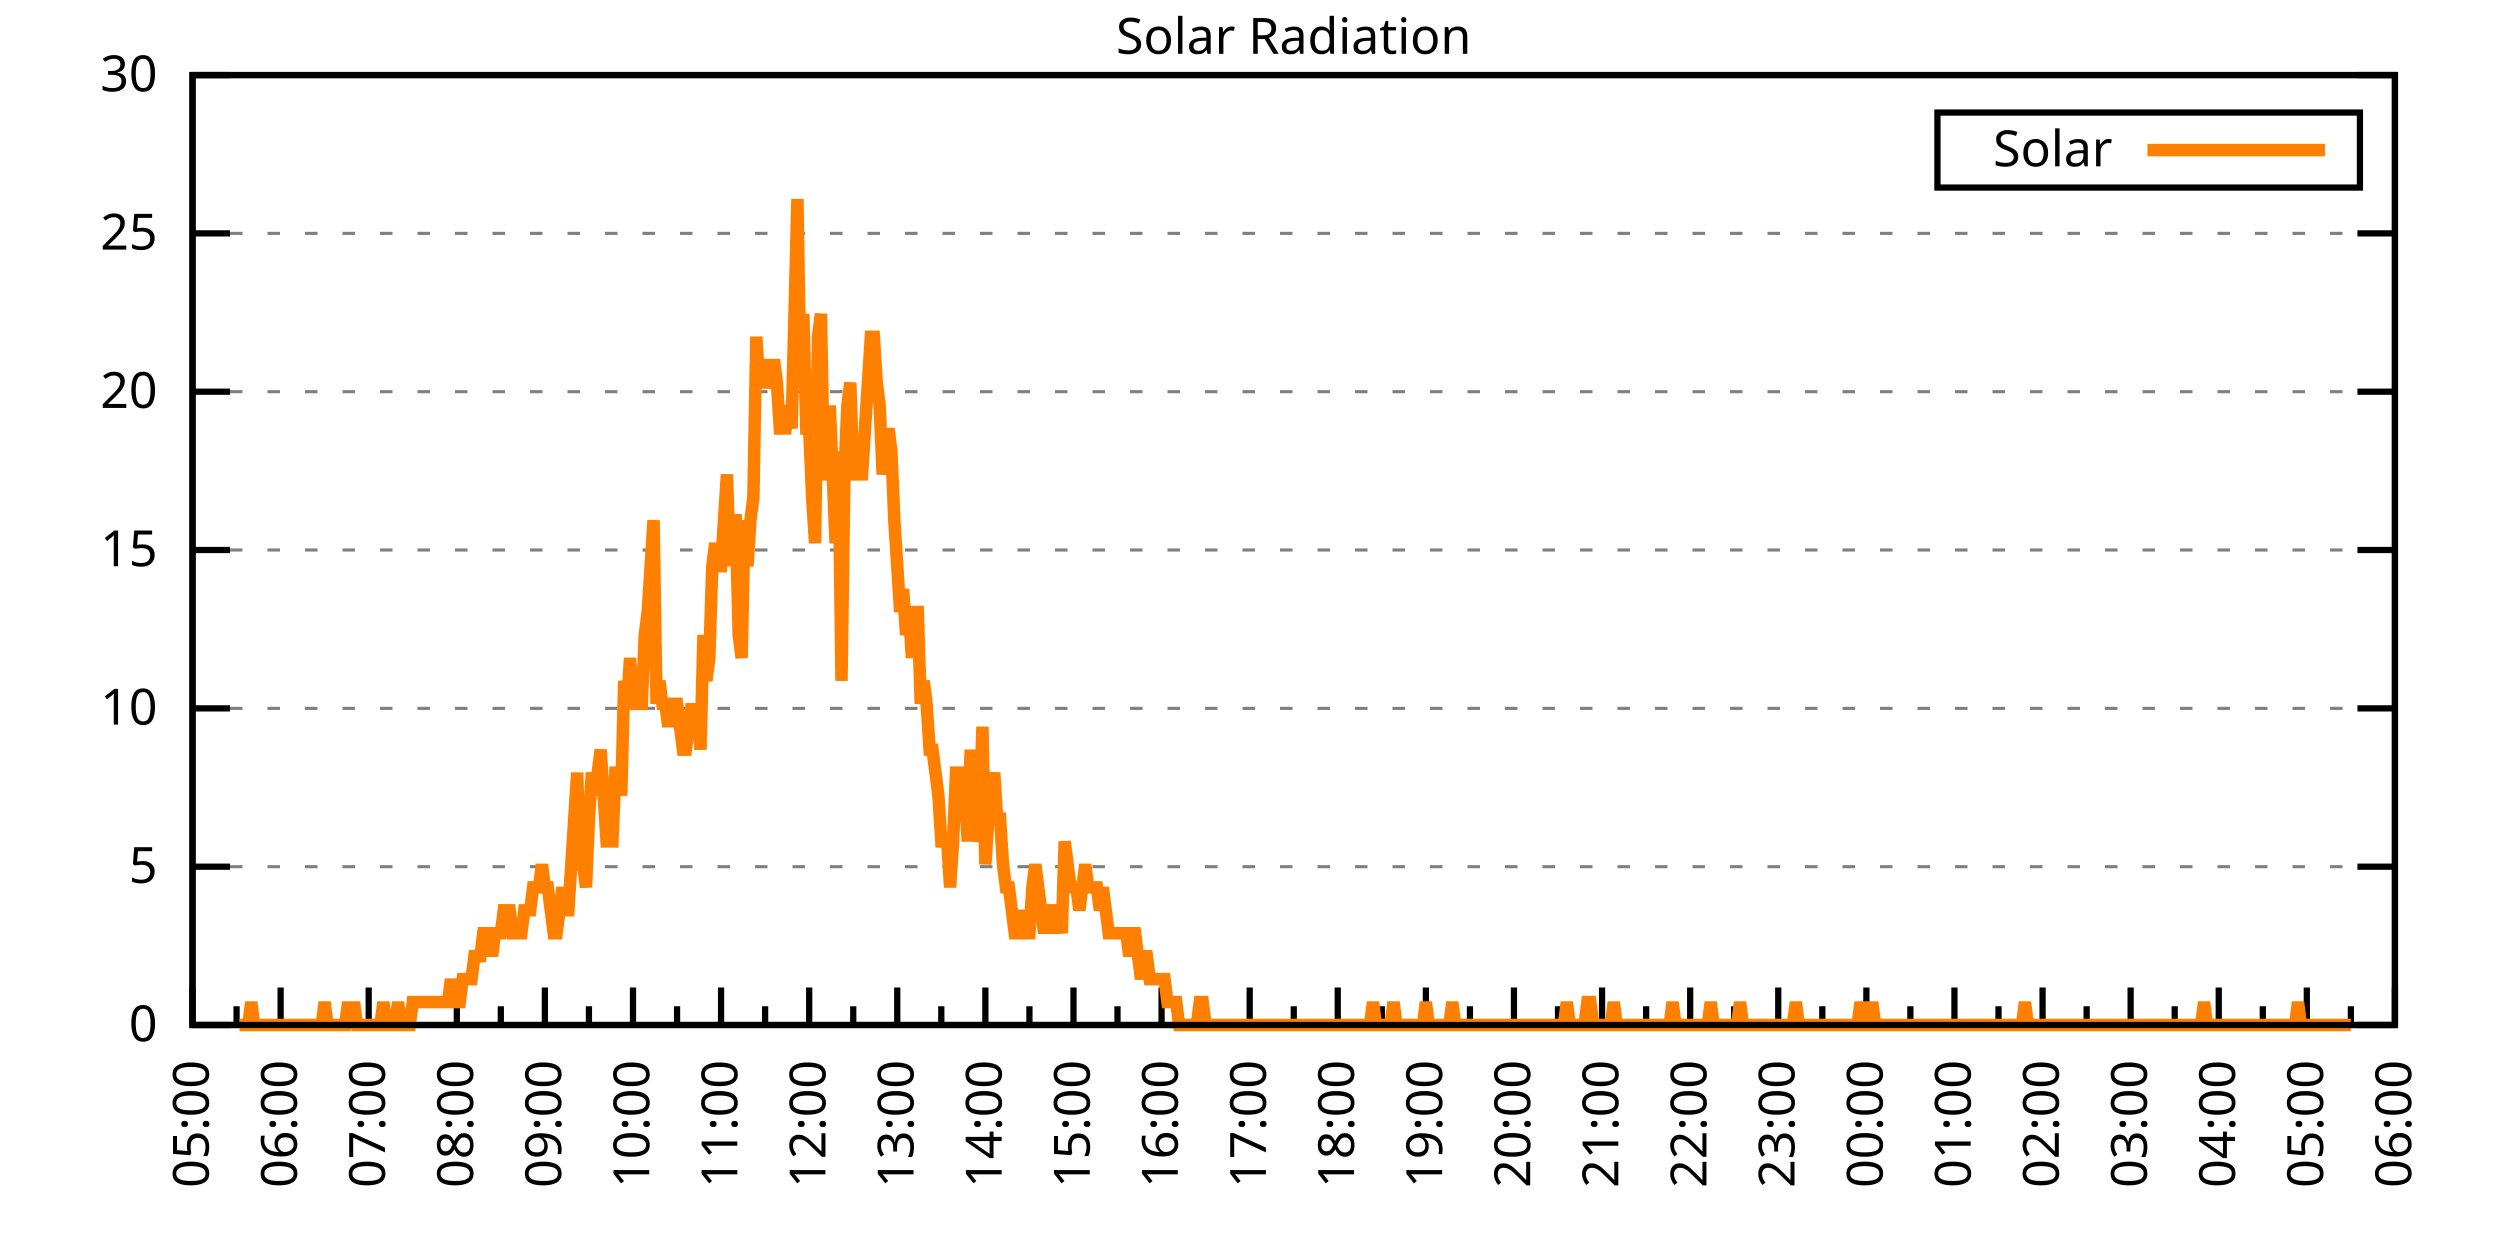
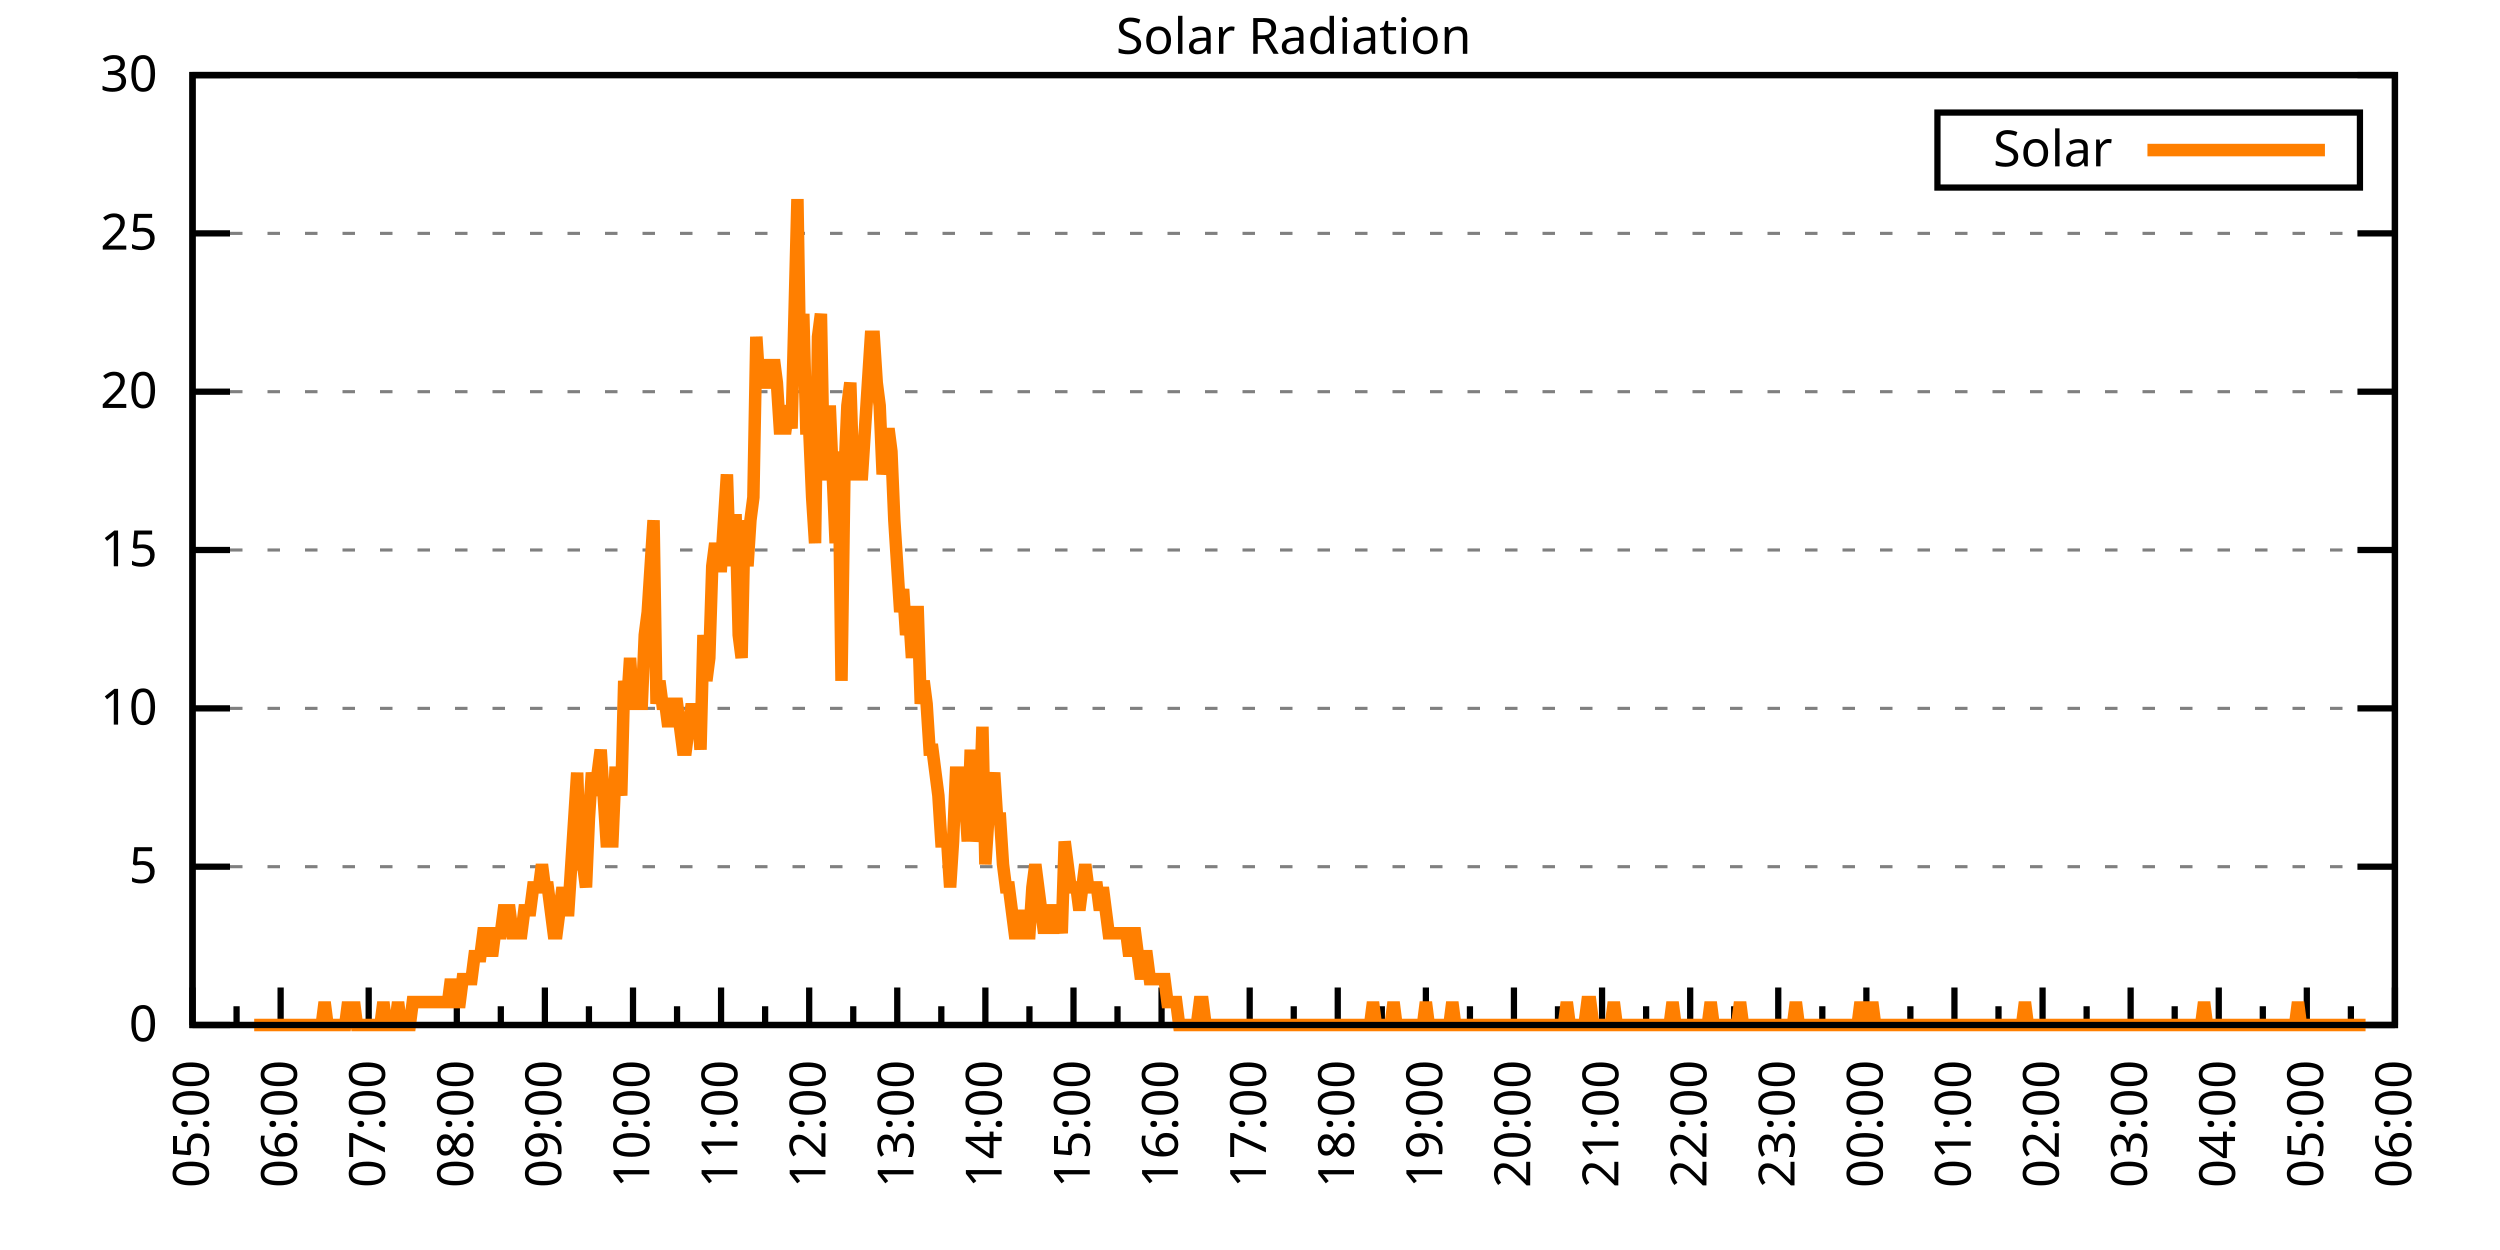
<svg xmlns="http://www.w3.org/2000/svg" xmlns:xlink="http://www.w3.org/1999/xlink" width="400" height="200" viewBox="0 0 400 200">
  <g id="gnuplot_canvas">
    <rect x="0" y="0" width="400" height="200" fill="none" />
    <defs>
      <circle id="gpDot" r="0.5" stroke-width="0.5" stroke="currentColor" />
      <path id="gpPt0" stroke-width="0.333" stroke="currentColor" d="M-1,0 h2 M0,-1 v2" />
      <path id="gpPt1" stroke-width="0.333" stroke="currentColor" d="M-1,-1 L1,1 M1,-1 L-1,1" />
      <path id="gpPt2" stroke-width="0.333" stroke="currentColor" d="M-1,0 L1,0 M0,-1 L0,1 M-1,-1 L1,1 M-1,1 L1,-1" />
      <rect id="gpPt3" stroke-width="0.333" stroke="currentColor" x="-1" y="-1" width="2" height="2" />
      <rect id="gpPt4" stroke-width="0.333" stroke="currentColor" fill="currentColor" x="-1" y="-1" width="2" height="2" />
      <circle id="gpPt5" stroke-width="0.333" stroke="currentColor" cx="0" cy="0" r="1" />
      <use xlink:href="#gpPt5" id="gpPt6" fill="currentColor" stroke="none" />
      <path id="gpPt7" stroke-width="0.333" stroke="currentColor" d="M0,-1.33 L-1.33,0.67 L1.33,0.67 z" />
      <use xlink:href="#gpPt7" id="gpPt8" fill="currentColor" stroke="none" />
      <use xlink:href="#gpPt7" id="gpPt9" stroke="currentColor" transform="rotate(180)" />
      <use xlink:href="#gpPt9" id="gpPt10" fill="currentColor" stroke="none" />
      <use xlink:href="#gpPt3" id="gpPt11" stroke="currentColor" transform="rotate(45)" />
      <use xlink:href="#gpPt11" id="gpPt12" fill="currentColor" stroke="none" />
      <path id="gpPt13" stroke-width="0.333" stroke="currentColor" d="M0,1.330 L1.265,0.411 L0.782,-1.067 L-0.782,-1.076 L-1.265,0.411 z" />
      <use xlink:href="#gpPt13" id="gpPt14" fill="currentColor" stroke="none" />
      <filter id="textbox" filterUnits="objectBoundingBox" x="0" y="0" height="1" width="1">
        <feFlood flood-color="white" flood-opacity="1" result="bgnd" />
        <feComposite in="SourceGraphic" in2="bgnd" operator="atop" />
      </filter>
      <filter id="greybox" filterUnits="objectBoundingBox" x="0" y="0" height="1" width="1">
        <feFlood flood-color="lightgrey" flood-opacity="1" result="grey" />
        <feComposite in="SourceGraphic" in2="grey" operator="atop" />
      </filter>
    </defs>
    <g fill="none" color="white" stroke="currentColor" stroke-width="1.00" stroke-linecap="butt" stroke-linejoin="miter">
</g>
    <g fill="none" color="black" stroke="currentColor" stroke-width="1.00" stroke-linecap="butt" stroke-linejoin="miter">
      <g stroke="none" shape-rendering="crispEdges">
        <polygon fill="rgb(255, 255, 255)" points="30.80,164.00 383.18,164.00 383.18,12.02 30.80,12.02 " />
      </g>
    </g>
    <g fill="none" color="black" stroke="currentColor" stroke-width="1.00" stroke-linecap="butt" stroke-linejoin="miter">
</g>
    <g fill="none" color="black" stroke="black" stroke-width="0.50" stroke-linecap="butt" stroke-linejoin="miter">
</g>
    <g fill="none" color="gray" stroke="currentColor" stroke-width="0.50" stroke-linecap="butt" stroke-linejoin="miter">
      <path stroke="gray" stroke-dasharray="2,4" class="gridline" d="M30.80,164.00 L383.19,164.00  " />
    </g>
    <g fill="none" color="gray" stroke="gray" stroke-width="1.00" stroke-linecap="butt" stroke-linejoin="miter">
</g>
    <g fill="none" color="black" stroke="currentColor" stroke-width="1.00" stroke-linecap="butt" stroke-linejoin="miter">
      <path stroke="black" d="M30.80,164.00 L36.80,164.00 M383.19,164.00 L377.19,164.00  " />
      <g transform="translate(25.20,166.60)" stroke="none" fill="black" font-family="Sans" font-size="8.00" text-anchor="end">
        <text>
          <tspan font-family="Sans"> 0</tspan>
        </text>
      </g>
    </g>
    <g fill="none" color="black" stroke="currentColor" stroke-width="1.00" stroke-linecap="butt" stroke-linejoin="miter">
</g>
    <g fill="none" color="black" stroke="black" stroke-width="0.50" stroke-linecap="butt" stroke-linejoin="miter">
</g>
    <g fill="none" color="gray" stroke="currentColor" stroke-width="0.50" stroke-linecap="butt" stroke-linejoin="miter">
      <path stroke="gray" stroke-dasharray="2,4" class="gridline" d="M30.80,138.67 L383.19,138.67  " />
    </g>
    <g fill="none" color="gray" stroke="gray" stroke-width="1.00" stroke-linecap="butt" stroke-linejoin="miter">
</g>
    <g fill="none" color="black" stroke="currentColor" stroke-width="1.00" stroke-linecap="butt" stroke-linejoin="miter">
      <path stroke="black" d="M30.80,138.67 L36.80,138.67 M383.19,138.67 L377.19,138.67  " />
      <g transform="translate(25.20,141.27)" stroke="none" fill="black" font-family="Sans" font-size="8.00" text-anchor="end">
        <text>
          <tspan font-family="Sans"> 5</tspan>
        </text>
      </g>
    </g>
    <g fill="none" color="black" stroke="currentColor" stroke-width="1.00" stroke-linecap="butt" stroke-linejoin="miter">
</g>
    <g fill="none" color="black" stroke="black" stroke-width="0.50" stroke-linecap="butt" stroke-linejoin="miter">
</g>
    <g fill="none" color="gray" stroke="currentColor" stroke-width="0.50" stroke-linecap="butt" stroke-linejoin="miter">
      <path stroke="gray" stroke-dasharray="2,4" class="gridline" d="M30.80,113.34 L383.19,113.34  " />
    </g>
    <g fill="none" color="gray" stroke="gray" stroke-width="1.00" stroke-linecap="butt" stroke-linejoin="miter">
</g>
    <g fill="none" color="black" stroke="currentColor" stroke-width="1.00" stroke-linecap="butt" stroke-linejoin="miter">
      <path stroke="black" d="M30.80,113.34 L36.80,113.34 M383.19,113.34 L377.19,113.34  " />
      <g transform="translate(25.20,115.94)" stroke="none" fill="black" font-family="Sans" font-size="8.00" text-anchor="end">
        <text>
          <tspan font-family="Sans"> 10</tspan>
        </text>
      </g>
    </g>
    <g fill="none" color="black" stroke="currentColor" stroke-width="1.00" stroke-linecap="butt" stroke-linejoin="miter">
</g>
    <g fill="none" color="black" stroke="black" stroke-width="0.50" stroke-linecap="butt" stroke-linejoin="miter">
</g>
    <g fill="none" color="gray" stroke="currentColor" stroke-width="0.50" stroke-linecap="butt" stroke-linejoin="miter">
      <path stroke="gray" stroke-dasharray="2,4" class="gridline" d="M30.80,88.00 L383.19,88.00  " />
    </g>
    <g fill="none" color="gray" stroke="gray" stroke-width="1.00" stroke-linecap="butt" stroke-linejoin="miter">
</g>
    <g fill="none" color="black" stroke="currentColor" stroke-width="1.00" stroke-linecap="butt" stroke-linejoin="miter">
      <path stroke="black" d="M30.80,88.00 L36.80,88.00 M383.19,88.00 L377.19,88.00  " />
      <g transform="translate(25.20,90.60)" stroke="none" fill="black" font-family="Sans" font-size="8.00" text-anchor="end">
        <text>
          <tspan font-family="Sans"> 15</tspan>
        </text>
      </g>
    </g>
    <g fill="none" color="black" stroke="currentColor" stroke-width="1.00" stroke-linecap="butt" stroke-linejoin="miter">
</g>
    <g fill="none" color="black" stroke="black" stroke-width="0.50" stroke-linecap="butt" stroke-linejoin="miter">
</g>
    <g fill="none" color="gray" stroke="currentColor" stroke-width="0.50" stroke-linecap="butt" stroke-linejoin="miter">
      <path stroke="gray" stroke-dasharray="2,4" class="gridline" d="M30.80,62.67 L383.19,62.67  " />
    </g>
    <g fill="none" color="gray" stroke="gray" stroke-width="1.00" stroke-linecap="butt" stroke-linejoin="miter">
</g>
    <g fill="none" color="black" stroke="currentColor" stroke-width="1.00" stroke-linecap="butt" stroke-linejoin="miter">
      <path stroke="black" d="M30.80,62.67 L36.80,62.67 M383.19,62.67 L377.19,62.67  " />
      <g transform="translate(25.20,65.27)" stroke="none" fill="black" font-family="Sans" font-size="8.00" text-anchor="end">
        <text>
          <tspan font-family="Sans"> 20</tspan>
        </text>
      </g>
    </g>
    <g fill="none" color="black" stroke="currentColor" stroke-width="1.00" stroke-linecap="butt" stroke-linejoin="miter">
</g>
    <g fill="none" color="black" stroke="black" stroke-width="0.50" stroke-linecap="butt" stroke-linejoin="miter">
</g>
    <g fill="none" color="gray" stroke="currentColor" stroke-width="0.50" stroke-linecap="butt" stroke-linejoin="miter">
      <path stroke="gray" stroke-dasharray="2,4" class="gridline" d="M30.80,37.34 L383.19,37.34  " />
    </g>
    <g fill="none" color="gray" stroke="gray" stroke-width="1.00" stroke-linecap="butt" stroke-linejoin="miter">
</g>
    <g fill="none" color="black" stroke="currentColor" stroke-width="1.00" stroke-linecap="butt" stroke-linejoin="miter">
      <path stroke="black" d="M30.80,37.34 L36.80,37.34 M383.19,37.34 L377.19,37.34  " />
      <g transform="translate(25.20,39.94)" stroke="none" fill="black" font-family="Sans" font-size="8.00" text-anchor="end">
        <text>
          <tspan font-family="Sans"> 25</tspan>
        </text>
      </g>
    </g>
    <g fill="none" color="black" stroke="currentColor" stroke-width="1.00" stroke-linecap="butt" stroke-linejoin="miter">
</g>
    <g fill="none" color="black" stroke="black" stroke-width="0.50" stroke-linecap="butt" stroke-linejoin="miter">
</g>
    <g fill="none" color="gray" stroke="currentColor" stroke-width="0.50" stroke-linecap="butt" stroke-linejoin="miter">
      <path stroke="gray" stroke-dasharray="2,4" class="gridline" d="M30.80,12.01 L383.19,12.01  " />
    </g>
    <g fill="none" color="gray" stroke="gray" stroke-width="1.00" stroke-linecap="butt" stroke-linejoin="miter">
</g>
    <g fill="none" color="black" stroke="currentColor" stroke-width="1.00" stroke-linecap="butt" stroke-linejoin="miter">
      <path stroke="black" d="M30.80,12.01 L36.80,12.01 M383.19,12.01 L377.19,12.01  " />
      <g transform="translate(25.20,14.61)" stroke="none" fill="black" font-family="Sans" font-size="8.00" text-anchor="end">
        <text>
          <tspan font-family="Sans"> 30</tspan>
        </text>
      </g>
    </g>
    <g fill="none" color="black" stroke="currentColor" stroke-width="1.00" stroke-linecap="butt" stroke-linejoin="miter">
      <path stroke="black" d="M30.80,164.00 L30.80,158.00  " />
      <g transform="translate(33.40,169.60) rotate(270)" stroke="none" fill="black" font-family="Sans" font-size="8.00" text-anchor="end">
        <text>
          <tspan font-family="Sans">05:00</tspan>
        </text>
      </g>
    </g>
    <g fill="none" color="black" stroke="currentColor" stroke-width="1.00" stroke-linecap="butt" stroke-linejoin="miter">
      <path stroke="black" d="M37.85,164.00 L37.85,161.00 M44.90,164.00 L44.90,158.00  " />
      <g transform="translate(47.50,169.60) rotate(270)" stroke="none" fill="black" font-family="Sans" font-size="8.00" text-anchor="end">
        <text>
          <tspan font-family="Sans">06:00</tspan>
        </text>
      </g>
    </g>
    <g fill="none" color="black" stroke="currentColor" stroke-width="1.00" stroke-linecap="butt" stroke-linejoin="miter">
      <path stroke="black" d="M51.94,164.00 L51.94,161.00 M58.99,164.00 L58.99,158.00  " />
      <g transform="translate(61.59,169.60) rotate(270)" stroke="none" fill="black" font-family="Sans" font-size="8.00" text-anchor="end">
        <text>
          <tspan font-family="Sans">07:00</tspan>
        </text>
      </g>
    </g>
    <g fill="none" color="black" stroke="currentColor" stroke-width="1.00" stroke-linecap="butt" stroke-linejoin="miter">
      <path stroke="black" d="M66.04,164.00 L66.04,161.00 M73.09,164.00 L73.09,158.00  " />
      <g transform="translate(75.69,169.60) rotate(270)" stroke="none" fill="black" font-family="Sans" font-size="8.00" text-anchor="end">
        <text>
          <tspan font-family="Sans">08:00</tspan>
        </text>
      </g>
    </g>
    <g fill="none" color="black" stroke="currentColor" stroke-width="1.00" stroke-linecap="butt" stroke-linejoin="miter">
      <path stroke="black" d="M80.13,164.00 L80.13,161.00 M87.18,164.00 L87.18,158.00  " />
      <g transform="translate(89.78,169.60) rotate(270)" stroke="none" fill="black" font-family="Sans" font-size="8.00" text-anchor="end">
        <text>
          <tspan font-family="Sans">09:00</tspan>
        </text>
      </g>
    </g>
    <g fill="none" color="black" stroke="currentColor" stroke-width="1.00" stroke-linecap="butt" stroke-linejoin="miter">
      <path stroke="black" d="M94.23,164.00 L94.23,161.00 M101.28,164.00 L101.28,158.00  " />
      <g transform="translate(103.88,169.60) rotate(270)" stroke="none" fill="black" font-family="Sans" font-size="8.00" text-anchor="end">
        <text>
          <tspan font-family="Sans">10:00</tspan>
        </text>
      </g>
    </g>
    <g fill="none" color="black" stroke="currentColor" stroke-width="1.00" stroke-linecap="butt" stroke-linejoin="miter">
      <path stroke="black" d="M108.33,164.00 L108.33,161.00 M115.37,164.00 L115.37,158.00  " />
      <g transform="translate(117.97,169.60) rotate(270)" stroke="none" fill="black" font-family="Sans" font-size="8.00" text-anchor="end">
        <text>
          <tspan font-family="Sans">11:00</tspan>
        </text>
      </g>
    </g>
    <g fill="none" color="black" stroke="currentColor" stroke-width="1.00" stroke-linecap="butt" stroke-linejoin="miter">
      <path stroke="black" d="M122.42,164.00 L122.42,161.00 M129.47,164.00 L129.47,158.00  " />
      <g transform="translate(132.07,169.60) rotate(270)" stroke="none" fill="black" font-family="Sans" font-size="8.00" text-anchor="end">
        <text>
          <tspan font-family="Sans">12:00</tspan>
        </text>
      </g>
    </g>
    <g fill="none" color="black" stroke="currentColor" stroke-width="1.00" stroke-linecap="butt" stroke-linejoin="miter">
      <path stroke="black" d="M136.52,164.00 L136.52,161.00 M143.56,164.00 L143.56,158.00  " />
      <g transform="translate(146.16,169.60) rotate(270)" stroke="none" fill="black" font-family="Sans" font-size="8.00" text-anchor="end">
        <text>
          <tspan font-family="Sans">13:00</tspan>
        </text>
      </g>
    </g>
    <g fill="none" color="black" stroke="currentColor" stroke-width="1.00" stroke-linecap="butt" stroke-linejoin="miter">
      <path stroke="black" d="M150.61,164.00 L150.61,161.00 M157.66,164.00 L157.66,158.00  " />
      <g transform="translate(160.26,169.60) rotate(270)" stroke="none" fill="black" font-family="Sans" font-size="8.00" text-anchor="end">
        <text>
          <tspan font-family="Sans">14:00</tspan>
        </text>
      </g>
    </g>
    <g fill="none" color="black" stroke="currentColor" stroke-width="1.00" stroke-linecap="butt" stroke-linejoin="miter">
      <path stroke="black" d="M164.71,164.00 L164.71,161.00 M171.76,164.00 L171.76,158.00  " />
      <g transform="translate(174.36,169.60) rotate(270)" stroke="none" fill="black" font-family="Sans" font-size="8.00" text-anchor="end">
        <text>
          <tspan font-family="Sans">15:00</tspan>
        </text>
      </g>
    </g>
    <g fill="none" color="black" stroke="currentColor" stroke-width="1.00" stroke-linecap="butt" stroke-linejoin="miter">
      <path stroke="black" d="M178.80,164.00 L178.80,161.00 M185.85,164.00 L185.85,158.00  " />
      <g transform="translate(188.45,169.60) rotate(270)" stroke="none" fill="black" font-family="Sans" font-size="8.00" text-anchor="end">
        <text>
          <tspan font-family="Sans">16:00</tspan>
        </text>
      </g>
    </g>
    <g fill="none" color="black" stroke="currentColor" stroke-width="1.00" stroke-linecap="butt" stroke-linejoin="miter">
      <path stroke="black" d="M192.90,164.00 L192.90,161.00 M199.95,164.00 L199.95,158.00  " />
      <g transform="translate(202.55,169.60) rotate(270)" stroke="none" fill="black" font-family="Sans" font-size="8.00" text-anchor="end">
        <text>
          <tspan font-family="Sans">17:00</tspan>
        </text>
      </g>
    </g>
    <g fill="none" color="black" stroke="currentColor" stroke-width="1.00" stroke-linecap="butt" stroke-linejoin="miter">
      <path stroke="black" d="M207.00,164.00 L207.00,161.00 M214.04,164.00 L214.04,158.00  " />
      <g transform="translate(216.64,169.60) rotate(270)" stroke="none" fill="black" font-family="Sans" font-size="8.00" text-anchor="end">
        <text>
          <tspan font-family="Sans">18:00</tspan>
        </text>
      </g>
    </g>
    <g fill="none" color="black" stroke="currentColor" stroke-width="1.00" stroke-linecap="butt" stroke-linejoin="miter">
      <path stroke="black" d="M221.09,164.00 L221.09,161.00 M228.14,164.00 L228.14,158.00  " />
      <g transform="translate(230.74,169.60) rotate(270)" stroke="none" fill="black" font-family="Sans" font-size="8.00" text-anchor="end">
        <text>
          <tspan font-family="Sans">19:00</tspan>
        </text>
      </g>
    </g>
    <g fill="none" color="black" stroke="currentColor" stroke-width="1.00" stroke-linecap="butt" stroke-linejoin="miter">
      <path stroke="black" d="M235.19,164.00 L235.19,161.00 M242.23,164.00 L242.23,158.00  " />
      <g transform="translate(244.83,169.60) rotate(270)" stroke="none" fill="black" font-family="Sans" font-size="8.00" text-anchor="end">
        <text>
          <tspan font-family="Sans">20:00</tspan>
        </text>
      </g>
    </g>
    <g fill="none" color="black" stroke="currentColor" stroke-width="1.00" stroke-linecap="butt" stroke-linejoin="miter">
      <path stroke="black" d="M249.28,164.00 L249.28,161.00 M256.33,164.00 L256.33,158.00  " />
      <g transform="translate(258.93,169.60) rotate(270)" stroke="none" fill="black" font-family="Sans" font-size="8.00" text-anchor="end">
        <text>
          <tspan font-family="Sans">21:00</tspan>
        </text>
      </g>
    </g>
    <g fill="none" color="black" stroke="currentColor" stroke-width="1.00" stroke-linecap="butt" stroke-linejoin="miter">
      <path stroke="black" d="M263.38,164.00 L263.38,161.00 M270.43,164.00 L270.43,158.00  " />
      <g transform="translate(273.03,169.60) rotate(270)" stroke="none" fill="black" font-family="Sans" font-size="8.00" text-anchor="end">
        <text>
          <tspan font-family="Sans">22:00</tspan>
        </text>
      </g>
    </g>
    <g fill="none" color="black" stroke="currentColor" stroke-width="1.00" stroke-linecap="butt" stroke-linejoin="miter">
      <path stroke="black" d="M277.47,164.00 L277.47,161.00 M284.52,164.00 L284.52,158.00  " />
      <g transform="translate(287.12,169.60) rotate(270)" stroke="none" fill="black" font-family="Sans" font-size="8.00" text-anchor="end">
        <text>
          <tspan font-family="Sans">23:00</tspan>
        </text>
      </g>
    </g>
    <g fill="none" color="black" stroke="currentColor" stroke-width="1.00" stroke-linecap="butt" stroke-linejoin="miter">
      <path stroke="black" d="M291.57,164.00 L291.57,161.00 M298.62,164.00 L298.62,158.00  " />
      <g transform="translate(301.22,169.60) rotate(270)" stroke="none" fill="black" font-family="Sans" font-size="8.00" text-anchor="end">
        <text>
          <tspan font-family="Sans">00:00</tspan>
        </text>
      </g>
    </g>
    <g fill="none" color="black" stroke="currentColor" stroke-width="1.00" stroke-linecap="butt" stroke-linejoin="miter">
      <path stroke="black" d="M305.66,164.00 L305.66,161.00 M312.71,164.00 L312.71,158.00  " />
      <g transform="translate(315.31,169.60) rotate(270)" stroke="none" fill="black" font-family="Sans" font-size="8.00" text-anchor="end">
        <text>
          <tspan font-family="Sans">01:00</tspan>
        </text>
      </g>
    </g>
    <g fill="none" color="black" stroke="currentColor" stroke-width="1.00" stroke-linecap="butt" stroke-linejoin="miter">
      <path stroke="black" d="M319.76,164.00 L319.76,161.00 M326.81,164.00 L326.81,158.00  " />
      <g transform="translate(329.41,169.60) rotate(270)" stroke="none" fill="black" font-family="Sans" font-size="8.00" text-anchor="end">
        <text>
          <tspan font-family="Sans">02:00</tspan>
        </text>
      </g>
    </g>
    <g fill="none" color="black" stroke="currentColor" stroke-width="1.00" stroke-linecap="butt" stroke-linejoin="miter">
      <path stroke="black" d="M333.86,164.00 L333.86,161.00 M340.90,164.00 L340.90,158.00  " />
      <g transform="translate(343.50,169.60) rotate(270)" stroke="none" fill="black" font-family="Sans" font-size="8.00" text-anchor="end">
        <text>
          <tspan font-family="Sans">03:00</tspan>
        </text>
      </g>
    </g>
    <g fill="none" color="black" stroke="currentColor" stroke-width="1.00" stroke-linecap="butt" stroke-linejoin="miter">
      <path stroke="black" d="M347.95,164.00 L347.95,161.00 M355.00,164.00 L355.00,158.00  " />
      <g transform="translate(357.60,169.60) rotate(270)" stroke="none" fill="black" font-family="Sans" font-size="8.00" text-anchor="end">
        <text>
          <tspan font-family="Sans">04:00</tspan>
        </text>
      </g>
    </g>
    <g fill="none" color="black" stroke="currentColor" stroke-width="1.00" stroke-linecap="butt" stroke-linejoin="miter">
      <path stroke="black" d="M362.05,164.00 L362.05,161.00 M369.09,164.00 L369.09,158.00  " />
      <g transform="translate(371.69,169.60) rotate(270)" stroke="none" fill="black" font-family="Sans" font-size="8.00" text-anchor="end">
        <text>
          <tspan font-family="Sans">05:00</tspan>
        </text>
      </g>
    </g>
    <g fill="none" color="black" stroke="currentColor" stroke-width="1.00" stroke-linecap="butt" stroke-linejoin="miter">
      <path stroke="black" d="M376.14,164.00 L376.14,161.00 M383.19,164.00 L383.19,158.00  " />
      <g transform="translate(385.79,169.60) rotate(270)" stroke="none" fill="black" font-family="Sans" font-size="8.00" text-anchor="end">
        <text>
          <tspan font-family="Sans">06:00</tspan>
        </text>
      </g>
    </g>
    <g fill="none" color="black" stroke="currentColor" stroke-width="1.00" stroke-linecap="butt" stroke-linejoin="miter">
</g>
    <g fill="none" color="black" stroke="currentColor" stroke-width="1.00" stroke-linecap="butt" stroke-linejoin="miter">
      <path stroke="black" d="M30.80,12.01 L30.80,164.00 L383.19,164.00 L383.19,12.01 L30.80,12.01 Z  " />
    </g>
    <g fill="none" color="black" stroke="currentColor" stroke-width="1.00" stroke-linecap="butt" stroke-linejoin="miter">
      <g transform="translate(6.80,88.01) rotate(270)" stroke="none" fill="black" font-family="Sans" font-size="8.00" text-anchor="middle">
        <text />
      </g>
    </g>
    <g fill="none" color="black" stroke="currentColor" stroke-width="1.00" stroke-linecap="butt" stroke-linejoin="miter">
</g>
    <g fill="none" color="black" stroke="currentColor" stroke-width="1.00" stroke-linecap="butt" stroke-linejoin="miter">
      <path stroke="black" d="M309.99,30.01 L309.99,18.01 L377.59,18.01 L377.59,30.01 L309.99,30.01 Z  " />
    </g>
    <g id="Solar_Radiation_plot_1">
      <g fill="none" color="white" stroke="black" stroke-width="2.00" stroke-linecap="butt" stroke-linejoin="miter">
</g>
      <g fill="none" color="black" stroke="currentColor" stroke-width="2.00" stroke-linecap="butt" stroke-linejoin="miter">
        <g transform="translate(337.99,26.61)" stroke="none" fill="black" font-family="Sans" font-size="8.00" text-anchor="end">
          <text>
            <tspan font-family="Sans">Solar</tspan>
          </text>
        </g>
      </g>
      <g fill="none" color="black" stroke="currentColor" stroke-width="2.00" stroke-linecap="butt" stroke-linejoin="miter">
-         <path stroke="rgb(255, 127,   0)" d="M343.59,24.01 L371.99,24.01 M38.32,164.00 L38.79,164.00 L39.26,164.00 L39.73,164.00 L40.20,160.33 L40.67,164.00   L41.14,164.00 L41.61,164.00 L42.08,164.00 L42.55,164.00 L43.02,164.00 L43.49,164.00 L43.96,164.00 L44.43,164.00   L44.90,164.00 L45.37,164.00 L45.84,164.00 L46.31,164.00 L46.78,164.00 L47.24,164.00 L47.71,164.00 L48.18,164.00   L48.65,164.00 L49.12,164.00 L49.59,164.00 L50.06,164.00 L50.53,164.00 L51.00,164.00 L51.47,164.00 L51.94,160.33   L52.41,164.00 L52.88,164.00 L53.35,164.00 L53.82,164.00 L54.29,164.00 L54.76,164.00 L55.23,164.00 L55.70,160.33   L56.17,164.00 L56.64,160.33 L57.11,164.00 L57.58,164.00 L58.05,164.00 L58.52,164.00 L58.99,164.00 L59.46,164.00   L59.93,164.00 L60.40,164.00 L60.87,164.00 L61.34,160.33 L61.81,164.00 L62.28,164.00 L62.75,164.00 L63.22,164.00   L63.69,160.33 L64.16,164.00 L64.63,164.00 L65.10,164.00 L65.57,164.00 L66.04,160.33 L66.51,160.33 L66.98,160.33   L67.45,160.33 L67.92,160.33 L68.39,160.33 L68.86,160.33 L69.33,160.33 L69.80,160.33 L70.27,160.33 L70.74,160.33   L71.21,160.33 L71.68,160.33 L72.15,156.66 L72.62,160.33 L73.09,160.33 L73.56,160.33 L74.03,156.66 L74.50,156.66   L74.97,156.66 L75.44,156.66 L75.91,152.99 L76.38,152.99 L76.85,152.99 L77.32,149.32 L77.79,149.32 L78.26,149.32   L78.73,152.99 L79.19,149.32 L79.66,149.32 L80.13,149.32 L80.60,145.65 L81.07,145.65 L81.54,145.65 L82.01,149.32   L82.48,149.32 L82.95,149.32 L83.42,149.32 L83.89,145.65 L84.36,145.65 L84.83,145.65 L85.30,141.98 L85.77,141.98   L86.24,141.98 L86.71,138.30 L87.18,141.98 L87.65,141.98 L88.12,145.65 L88.59,149.32 L89.06,149.32 L89.53,145.65   L90.00,141.98 L90.47,145.65 L90.94,145.65 L91.41,138.30 L91.88,130.96 L92.35,123.62 L92.82,138.30 L93.29,138.30   L93.76,141.98 L94.23,130.96 L94.70,123.62 L95.17,127.29 L95.64,123.62 L96.11,119.95 L96.58,127.29 L97.05,134.63   L97.52,134.63 L97.99,134.63 L98.46,123.62 L98.93,123.62 L99.40,127.29 L99.87,108.94 L100.34,112.61 L100.81,105.27   L101.28,112.61 L101.75,112.61 L102.22,112.61 L102.69,112.61 L103.16,101.60 L103.63,97.93 L104.10,90.59 L104.57,83.24   L105.04,112.61 L105.51,108.94 L105.98,112.61 L106.45,112.61 L106.92,116.28 L107.39,112.61 L107.86,112.61 L108.33,112.61   L108.80,116.28 L109.27,119.95 L109.74,119.95 L110.21,116.28 L110.68,112.61 L111.14,116.28 L111.61,112.61 L112.08,119.95   L112.55,101.60 L113.02,108.94 L113.49,105.27 L113.96,90.59 L114.43,86.91 L114.90,90.59 L115.37,90.59 L115.84,83.24   L116.31,75.90 L116.78,90.59 L117.25,83.24 L117.72,83.24 L118.19,101.60 L118.66,105.27 L119.13,83.24 L119.60,90.59   L120.07,83.24 L120.54,79.57 L121.01,53.88 L121.48,61.22 L121.95,57.55 L122.42,61.22 L122.89,61.22 L123.36,61.22   L123.83,57.55 L124.30,61.22 L124.77,68.56 L125.24,68.56 L125.71,68.56 L126.18,64.89 L126.65,68.56 L127.12,50.21   L127.59,31.85 L128.06,61.22 L128.53,50.21 L129.00,68.56 L129.47,68.56 L129.94,79.57 L130.41,86.91 L130.88,53.88   L131.35,50.21 L131.82,75.90 L132.29,75.90 L132.76,64.89 L133.23,75.90 L133.70,86.91 L134.17,72.23 L134.64,108.94   L135.11,75.90 L135.58,64.89 L136.05,61.22 L136.52,75.90 L136.99,75.90 L137.46,75.90 L137.93,75.90 L138.40,68.56   L138.87,61.22 L139.34,53.88 L139.81,53.88 L140.28,61.22 L140.75,64.89 L141.22,75.90 L141.69,72.23 L142.16,68.56   L142.63,72.23 L143.09,83.24 L143.56,90.59 L144.03,97.93 L144.50,94.26 L144.97,101.60 L145.44,97.93 L145.91,105.27   L146.38,97.93 L146.85,97.93 L147.32,112.61 L147.79,108.94 L148.26,112.61 L148.73,119.95 L149.20,119.95 L149.67,123.62   L150.14,127.29 L150.61,134.63 L151.08,134.63 L151.55,134.63 L152.02,141.98 L152.49,134.63 L152.96,123.62 L153.43,123.62   L153.90,123.62 L154.37,127.29 L154.84,134.63 L155.31,119.95 L155.78,134.63 L156.25,130.96 L156.72,130.96 L157.19,116.28   L157.66,138.30 L158.13,130.96 L158.60,127.29 L159.07,123.62 L159.54,130.96 L160.01,130.96 L160.48,138.30 L160.95,141.98   L161.42,141.98 L161.89,145.65 L162.36,149.32 L162.83,149.32 L163.30,145.65 L163.77,149.32 L164.24,149.32 L164.71,149.32   L165.18,141.98 L165.65,138.30 L166.12,141.98 L166.59,145.65 L167.06,149.32 L167.53,145.65 L168.00,145.65 L168.47,149.32   L168.94,145.65 L169.41,145.65 L169.88,149.32 L170.35,134.63 L170.82,138.30 L171.29,141.98 L171.76,141.98 L172.23,141.98   L172.70,145.65 L173.17,141.98 L173.64,138.30 L174.11,141.98 L174.58,141.98 L175.04,141.98 L175.51,141.98 L175.98,145.65   L176.45,141.98 L176.92,145.65 L177.39,149.32 L177.86,149.32 L178.33,149.32 L178.80,149.32 L179.27,149.32 L179.74,149.32   L180.21,149.32 L180.68,152.99 L181.15,149.32 L181.62,149.32 L182.09,152.99 L182.56,156.66 L183.03,152.99 L183.50,152.99   L183.97,156.66 L184.44,156.66 L184.91,156.66 L185.38,156.66 L185.85,156.66 L186.32,156.66 L186.79,160.33 L187.26,160.33   L187.73,160.33 L188.20,160.33 L188.67,164.00 L189.14,164.00 L189.61,164.00 L190.08,164.00 L190.55,164.00 L191.02,164.00   L191.49,164.00 L191.96,160.33 L192.43,160.33 L192.90,164.00 L193.37,164.00 L193.84,164.00 L194.31,164.00 L194.78,164.00   L195.25,164.00 L195.72,164.00 L196.19,164.00 L196.66,164.00 L197.13,164.00 L197.60,164.00 L198.07,164.00 L198.54,164.00   L199.01,164.00 L199.48,164.00 L199.95,164.00 L200.42,164.00 L200.89,164.00 L201.36,164.00 L201.83,164.00 L202.30,164.00   L202.77,164.00 L203.24,164.00 L203.71,164.00 L204.18,164.00 L204.65,164.00 L205.12,164.00 L205.59,164.00 L206.06,164.00   L206.53,164.00 L207.00,164.00 L207.46,164.00 L207.93,164.00 L208.40,164.00 L208.87,164.00 L209.34,164.00 L209.81,164.00   L210.28,164.00 L210.75,164.00 L211.22,164.00 L211.69,164.00 L212.16,164.00 L212.63,164.00 L213.10,164.00 L213.57,164.00   L214.04,164.00 L214.51,164.00 L214.98,164.00 L215.45,164.00 L215.92,164.00 L216.39,164.00 L216.86,164.00 L217.33,164.00   L217.80,164.00 L218.27,164.00 L218.74,164.00 L219.21,164.00 L219.68,160.33 L220.15,164.00 L220.62,164.00 L221.09,164.00   L221.56,164.00 L222.03,164.00 L222.50,164.00 L222.97,160.33 L223.44,164.00 L223.91,164.00 L224.38,164.00 L224.85,164.00   L225.32,164.00 L225.79,164.00 L226.26,164.00 L226.73,164.00 L227.20,164.00 L227.67,164.00 L228.14,160.33 L228.61,164.00   L229.08,164.00 L229.55,164.00 L230.02,164.00 L230.49,164.00 L230.96,164.00 L231.43,164.00 L231.90,164.00 L232.37,160.33   L232.84,164.00 L233.31,164.00 L233.78,164.00 L234.25,164.00 L234.72,164.00 L235.19,164.00 L235.66,164.00 L236.13,164.00   L236.60,164.00 L237.07,164.00 L237.54,164.00 L238.01,164.00 L238.48,164.00 L238.95,164.00 L239.41,164.00 L239.88,164.00   L240.35,164.00 L240.82,164.00 L241.29,164.00 L241.76,164.00 L242.23,164.00 L242.70,164.00 L243.17,164.00 L243.64,164.00   L244.11,164.00 L244.58,164.00 L245.05,164.00 L245.52,164.00 L245.99,164.00 L246.46,164.00 L246.93,164.00 L247.40,164.00   L247.87,164.00 L248.34,164.00 L248.81,164.00 L249.28,164.00 L249.75,164.00 L250.22,164.00 L250.69,160.33 L251.16,164.00   L252.10,164.00 L253.04,164.00 L253.51,164.00 L253.98,160.33 L254.45,160.33 L254.92,164.00 L255.39,164.00 L255.86,164.00   L256.33,164.00 L256.80,164.00 L257.27,164.00 L257.74,164.00 L258.21,160.33 L258.68,164.00 L259.15,164.00 L259.62,164.00   L260.09,164.00 L260.56,164.00 L261.03,164.00 L261.50,164.00 L261.97,164.00 L262.44,164.00 L262.91,164.00 L263.38,164.00   L263.85,164.00 L264.32,164.00 L264.79,164.00 L265.26,164.00 L265.73,164.00 L266.20,164.00 L266.67,164.00 L267.14,164.00   L267.61,160.33 L268.08,164.00 L268.55,164.00 L269.02,164.00 L269.49,164.00 L269.96,164.00 L270.43,164.00 L270.90,164.00   L271.36,164.00 L271.83,164.00 L272.30,164.00 L272.77,164.00 L273.24,164.00 L273.71,160.33 L274.18,164.00 L274.65,164.00   L275.12,164.00 L275.59,164.00 L276.06,164.00 L276.53,164.00 L277.00,164.00 L277.47,164.00 L277.94,164.00 L278.41,160.33   L278.88,164.00 L279.35,164.00 L279.82,164.00 L280.29,164.00 L280.76,164.00 L281.23,164.00 L281.70,164.00 L282.17,164.00   L282.64,164.00 L283.11,164.00 L283.58,164.00 L284.05,164.00 L284.52,164.00 L284.99,164.00 L285.46,164.00 L285.93,164.00   L286.40,164.00 L286.87,164.00 L287.34,160.33 L287.81,164.00 L288.28,164.00 L288.75,164.00 L289.22,164.00 L289.69,164.00   L290.16,164.00 L290.63,164.00 L291.10,164.00 L291.57,164.00 L292.04,164.00 L292.51,164.00 L292.98,164.00 L293.45,164.00   L293.92,164.00 L294.39,164.00 L294.86,164.00 L295.33,164.00 L295.80,164.00 L296.27,164.00 L296.74,164.00 L297.21,164.00   L297.68,160.33 L298.15,164.00 L298.62,164.00 L299.09,164.00 L299.56,160.33 L300.03,164.00 L300.50,164.00 L300.97,164.00   L301.44,164.00 L301.91,164.00 L302.38,164.00 L302.85,164.00 L303.31,164.00 L303.78,164.00 L304.25,164.00 L304.72,164.00   L305.19,164.00 L305.66,164.00 L306.13,164.00 L306.60,164.00 L307.07,164.00 L307.54,164.00 L308.01,164.00 L308.48,164.00   L308.95,164.00 L309.42,164.00 L309.89,164.00 L310.36,164.00 L310.83,164.00 L311.30,164.00 L311.77,164.00 L312.24,164.00   L312.71,164.00 L313.18,164.00 L313.65,164.00 L314.12,164.00 L314.59,164.00 L315.06,164.00 L315.53,164.00 L316.00,164.00   L316.47,164.00 L316.94,164.00 L317.41,164.00 L317.88,164.00 L318.35,164.00 L318.82,164.00 L319.29,164.00 L319.76,164.00   L320.23,164.00 L320.70,164.00 L321.17,164.00 L321.64,164.00 L322.11,164.00 L322.58,164.00 L323.05,164.00 L323.52,164.00   L323.99,160.33 L324.46,164.00 L324.93,164.00 L325.40,164.00 L325.87,164.00 L326.34,164.00 L326.81,164.00 L327.28,164.00   L327.75,164.00 L328.22,164.00 L328.69,164.00 L329.16,164.00 L329.63,164.00 L330.10,164.00 L330.57,164.00 L331.04,164.00   L331.51,164.00 L331.98,164.00 L332.45,164.00 L332.92,164.00 L333.39,164.00 L333.86,164.00 L334.33,164.00 L334.80,164.00   L335.26,164.00 L335.73,164.00 L336.20,164.00 L336.67,164.00 L337.14,164.00 L337.61,164.00 L338.08,164.00 L338.55,164.00   L339.02,164.00 L339.49,164.00 L339.96,164.00 L340.43,164.00 L340.90,164.00 L341.37,164.00 L341.84,164.00 L342.31,164.00   L342.78,164.00 L343.25,164.00 L343.72,164.00 L344.19,164.00 L344.66,164.00 L345.13,164.00 L345.60,164.00 L346.07,164.00   L346.54,164.00 L347.01,164.00 L347.48,164.00 L347.95,164.00 L348.42,164.00 L348.89,164.00 L349.36,164.00 L349.83,164.00   L350.30,164.00 L350.77,164.00 L351.24,164.00 L351.71,164.00 L352.18,164.00 L352.65,160.33 L353.12,164.00 L353.59,164.00   L354.06,164.00 L354.53,164.00 L355.00,164.00 L355.47,164.00 L355.94,164.00 L356.41,164.00 L356.88,164.00 L357.35,164.00   L357.82,164.00 L358.29,164.00 L358.76,164.00 L359.23,164.00 L359.70,164.00 L360.17,164.00 L360.64,164.00 L361.11,164.00   L361.58,164.00 L362.05,164.00 L362.52,164.00 L362.99,164.00 L363.46,164.00 L363.93,164.00 L364.40,164.00 L364.87,164.00   L365.34,164.00 L365.81,164.00 L366.28,164.00 L366.75,164.00 L367.21,164.00 L367.68,160.33 L368.15,164.00 L368.62,164.00   L369.09,164.00 L369.56,164.00 L370.03,164.00 L370.50,164.00 L370.97,164.00 L371.44,164.00 L371.91,164.00 L372.38,164.00   L372.85,164.00 L373.32,164.00 L373.79,164.00 L374.26,164.00 L374.73,164.00 L375.20,164.00 L375.67,164.00 L376.14,164.00    " />
+         <path stroke="rgb(255, 127,   0)" d="M343.59,24.01 L371.99,24.01 M40.67,164.00 L41.14,164.00 L41.61,164.00 L42.08,164.00 L42.55,164.00 L43.02,164.00   L43.49,164.00 L43.96,164.00 L44.43,164.00 L44.90,164.00 L45.37,164.00 L45.84,164.00 L46.31,164.00 L46.78,164.00   L47.24,164.00 L47.71,164.00 L48.18,164.00 L48.65,164.00 L49.12,164.00 L49.59,164.00 L50.06,164.00 L50.53,164.00   L51.00,164.00 L51.47,164.00 L51.94,160.33 L52.41,164.00 L52.88,164.00 L53.35,164.00 L53.82,164.00 L54.29,164.00   L54.76,164.00 L55.23,164.00 L55.70,160.33 L56.17,164.00 L56.64,160.33 L57.11,164.00 L57.58,164.00 L58.05,164.00   L58.52,164.00 L58.99,164.00 L59.46,164.00 L59.93,164.00 L60.40,164.00 L60.87,164.00 L61.34,160.33 L61.81,164.00   L62.28,164.00 L62.75,164.00 L63.22,164.00 L63.69,160.33 L64.16,164.00 L64.63,164.00 L65.10,164.00 L65.57,164.00   L66.04,160.33 L66.51,160.33 L66.98,160.33 L67.45,160.33 L67.92,160.33 L68.39,160.33 L68.86,160.33 L69.33,160.33   L69.80,160.33 L70.27,160.33 L70.74,160.33 L71.21,160.33 L71.68,160.33 L72.15,156.66 L72.62,160.33 L73.09,160.33   L73.56,160.33 L74.03,156.66 L74.50,156.66 L74.97,156.66 L75.44,156.66 L75.91,152.99 L76.38,152.99 L76.85,152.99   L77.32,149.32 L77.79,149.32 L78.26,149.32 L78.73,152.99 L79.19,149.32 L79.66,149.32 L80.13,149.32 L80.60,145.65   L81.07,145.65 L81.54,145.65 L82.01,149.32 L82.48,149.32 L82.95,149.32 L83.42,149.32 L83.89,145.65 L84.36,145.65   L84.83,145.65 L85.30,141.98 L85.77,141.98 L86.24,141.98 L86.71,138.30 L87.18,141.98 L87.65,141.98 L88.12,145.65   L88.59,149.32 L89.06,149.32 L89.53,145.65 L90.00,141.98 L90.47,145.65 L90.94,145.65 L91.41,138.30 L91.88,130.96   L92.35,123.62 L92.82,138.30 L93.29,138.30 L93.76,141.98 L94.23,130.96 L94.70,123.62 L95.17,127.29 L95.64,123.62   L96.11,119.95 L96.58,127.29 L97.05,134.63 L97.52,134.63 L97.99,134.63 L98.46,123.62 L98.93,123.62 L99.40,127.29   L99.87,108.94 L100.34,112.61 L100.81,105.27 L101.28,112.61 L101.75,112.61 L102.22,112.61 L102.69,112.61 L103.16,101.60   L103.63,97.93 L104.10,90.59 L104.57,83.24 L105.04,112.61 L105.51,108.94 L105.98,112.61 L106.45,112.61 L106.92,116.28   L107.39,112.61 L107.86,112.61 L108.33,112.61 L108.80,116.28 L109.27,119.95 L109.74,119.95 L110.21,116.28 L110.68,112.61   L111.14,116.28 L111.61,112.61 L112.08,119.95 L112.55,101.60 L113.02,108.94 L113.49,105.27 L113.96,90.59 L114.43,86.91   L114.90,90.59 L115.37,90.59 L115.84,83.24 L116.31,75.90 L116.78,90.59 L117.25,83.24 L117.72,83.24 L118.19,101.60   L118.66,105.27 L119.13,83.24 L119.60,90.59 L120.07,83.24 L120.54,79.57 L121.01,53.88 L121.48,61.22 L121.95,57.55   L122.42,61.22 L122.89,61.22 L123.36,61.22 L123.83,57.55 L124.30,61.22 L124.77,68.56 L125.24,68.56 L125.71,68.56   L126.18,64.89 L126.65,68.56 L127.12,50.21 L127.59,31.85 L128.06,61.22 L128.53,50.21 L129.00,68.56 L129.47,68.56   L129.94,79.57 L130.41,86.91 L130.88,53.88 L131.35,50.21 L131.82,75.90 L132.29,75.90 L132.76,64.89 L133.23,75.90   L133.70,86.91 L134.17,72.23 L134.64,108.94 L135.11,75.90 L135.58,64.89 L136.05,61.22 L136.52,75.90 L136.99,75.90   L137.46,75.90 L137.93,75.90 L138.40,68.56 L138.87,61.22 L139.34,53.88 L139.81,53.88 L140.28,61.22 L140.75,64.89   L141.22,75.90 L141.69,72.23 L142.16,68.56 L142.63,72.23 L143.09,83.24 L143.56,90.59 L144.03,97.93 L144.50,94.26   L144.97,101.60 L145.44,97.93 L145.91,105.27 L146.38,97.93 L146.85,97.93 L147.32,112.61 L147.79,108.94 L148.26,112.61   L148.73,119.95 L149.20,119.95 L149.67,123.62 L150.14,127.29 L150.61,134.63 L151.08,134.63 L151.55,134.63 L152.02,141.98   L152.49,134.63 L152.96,123.62 L153.43,123.62 L153.90,123.62 L154.37,127.29 L154.84,134.63 L155.31,119.95 L155.78,134.63   L156.25,130.96 L156.72,130.96 L157.19,116.28 L157.66,138.30 L158.13,130.96 L158.60,127.29 L159.07,123.62 L159.54,130.96   L160.01,130.96 L160.48,138.30 L160.95,141.98 L161.42,141.98 L161.89,145.65 L162.36,149.32 L162.83,149.32 L163.30,145.65   L163.77,149.32 L164.24,149.32 L164.71,149.32 L165.18,141.98 L165.65,138.30 L166.12,141.98 L166.59,145.65 L167.06,149.32   L167.53,145.65 L168.00,145.65 L168.47,149.32 L168.94,145.65 L169.41,145.65 L169.88,149.32 L170.35,134.63 L170.82,138.30   L171.29,141.98 L171.76,141.98 L172.23,141.98 L172.70,145.65 L173.17,141.98 L173.64,138.30 L174.11,141.98 L174.58,141.98   L175.04,141.98 L175.51,141.98 L175.98,145.65 L176.45,141.98 L176.92,145.65 L177.39,149.32 L177.86,149.32 L178.33,149.32   L178.80,149.32 L179.27,149.32 L179.74,149.32 L180.21,149.32 L180.68,152.99 L181.15,149.32 L181.62,149.32 L182.09,152.99   L182.56,156.66 L183.03,152.99 L183.50,152.99 L183.97,156.66 L184.44,156.66 L184.91,156.66 L185.38,156.66 L185.85,156.66   L186.32,156.66 L186.79,160.33 L187.26,160.33 L187.73,160.33 L188.20,160.33 L188.67,164.00 L189.14,164.00 L189.61,164.00   L190.08,164.00 L190.55,164.00 L191.02,164.00 L191.49,164.00 L191.96,160.33 L192.43,160.33 L192.90,164.00 L193.37,164.00   L193.84,164.00 L194.31,164.00 L194.78,164.00 L195.25,164.00 L195.72,164.00 L196.19,164.00 L196.66,164.00 L197.13,164.00   L197.60,164.00 L198.07,164.00 L198.54,164.00 L199.01,164.00 L199.48,164.00 L199.95,164.00 L200.42,164.00 L200.89,164.00   L201.36,164.00 L201.83,164.00 L202.30,164.00 L202.77,164.00 L203.24,164.00 L203.71,164.00 L204.18,164.00 L204.65,164.00   L205.12,164.00 L205.59,164.00 L206.06,164.00 L206.53,164.00 L207.00,164.00 L207.46,164.00 L207.93,164.00 L208.40,164.00   L208.87,164.00 L209.34,164.00 L209.81,164.00 L210.28,164.00 L210.75,164.00 L211.22,164.00 L211.69,164.00 L212.16,164.00   L212.63,164.00 L213.10,164.00 L213.57,164.00 L214.04,164.00 L214.51,164.00 L214.98,164.00 L215.45,164.00 L215.92,164.00   L216.39,164.00 L216.86,164.00 L217.33,164.00 L217.80,164.00 L218.27,164.00 L218.74,164.00 L219.21,164.00 L219.68,160.33   L220.15,164.00 L220.62,164.00 L221.09,164.00 L221.56,164.00 L222.03,164.00 L222.50,164.00 L222.97,160.33 L223.44,164.00   L223.91,164.00 L224.38,164.00 L224.85,164.00 L225.32,164.00 L225.79,164.00 L226.26,164.00 L226.73,164.00 L227.20,164.00   L227.67,164.00 L228.14,160.33 L228.61,164.00 L229.08,164.00 L229.55,164.00 L230.02,164.00 L230.49,164.00 L230.96,164.00   L231.43,164.00 L231.90,164.00 L232.37,160.33 L232.84,164.00 L233.31,164.00 L233.78,164.00 L234.25,164.00 L234.72,164.00   L235.19,164.00 L235.66,164.00 L236.13,164.00 L236.60,164.00 L237.07,164.00 L237.54,164.00 L238.01,164.00 L238.48,164.00   L238.95,164.00 L239.41,164.00 L239.88,164.00 L240.35,164.00 L240.82,164.00 L241.29,164.00 L241.76,164.00 L242.23,164.00   L242.70,164.00 L243.17,164.00 L243.64,164.00 L244.11,164.00 L244.58,164.00 L245.05,164.00 L245.52,164.00 L245.99,164.00   L246.46,164.00 L246.93,164.00 L247.40,164.00 L247.87,164.00 L248.34,164.00 L248.81,164.00 L249.28,164.00 L249.75,164.00   L250.22,164.00 L250.69,160.33 L251.16,164.00 L252.10,164.00 L253.04,164.00 L253.51,164.00 L253.98,160.33 L254.45,160.33   L254.92,164.00 L255.39,164.00 L255.86,164.00 L256.33,164.00 L256.80,164.00 L257.27,164.00 L257.74,164.00 L258.21,160.33   L258.68,164.00 L259.15,164.00 L259.62,164.00 L260.09,164.00 L260.56,164.00 L261.03,164.00 L261.50,164.00 L261.97,164.00   L262.44,164.00 L262.91,164.00 L263.38,164.00 L263.85,164.00 L264.32,164.00 L264.79,164.00 L265.26,164.00 L265.73,164.00   L266.20,164.00 L266.67,164.00 L267.14,164.00 L267.61,160.33 L268.08,164.00 L268.55,164.00 L269.02,164.00 L269.49,164.00   L269.96,164.00 L270.43,164.00 L270.90,164.00 L271.36,164.00 L271.83,164.00 L272.30,164.00 L272.77,164.00 L273.24,164.00   L273.71,160.33 L274.18,164.00 L274.65,164.00 L275.12,164.00 L275.59,164.00 L276.06,164.00 L276.53,164.00 L277.00,164.00   L277.47,164.00 L277.94,164.00 L278.41,160.33 L278.88,164.00 L279.35,164.00 L279.82,164.00 L280.29,164.00 L280.76,164.00   L281.23,164.00 L281.70,164.00 L282.17,164.00 L282.64,164.00 L283.11,164.00 L283.58,164.00 L284.05,164.00 L284.52,164.00   L284.99,164.00 L285.46,164.00 L285.93,164.00 L286.40,164.00 L286.87,164.00 L287.34,160.33 L287.81,164.00 L288.28,164.00   L288.75,164.00 L289.22,164.00 L289.69,164.00 L290.16,164.00 L290.63,164.00 L291.10,164.00 L291.57,164.00 L292.04,164.00   L292.51,164.00 L292.98,164.00 L293.45,164.00 L293.92,164.00 L294.39,164.00 L294.86,164.00 L295.33,164.00 L295.80,164.00   L296.27,164.00 L296.74,164.00 L297.21,164.00 L297.68,160.33 L298.15,164.00 L298.62,164.00 L299.09,164.00 L299.56,160.33   L300.03,164.00 L300.50,164.00 L300.97,164.00 L301.44,164.00 L301.91,164.00 L302.38,164.00 L302.85,164.00 L303.31,164.00   L303.78,164.00 L304.25,164.00 L304.72,164.00 L305.19,164.00 L305.66,164.00 L306.13,164.00 L306.60,164.00 L307.07,164.00   L307.54,164.00 L308.01,164.00 L308.48,164.00 L308.95,164.00 L309.42,164.00 L309.89,164.00 L310.36,164.00 L310.83,164.00   L311.30,164.00 L311.77,164.00 L312.24,164.00 L312.71,164.00 L313.18,164.00 L313.65,164.00 L314.12,164.00 L314.59,164.00   L315.06,164.00 L315.53,164.00 L316.00,164.00 L316.47,164.00 L316.94,164.00 L317.41,164.00 L317.88,164.00 L318.35,164.00   L318.82,164.00 L319.29,164.00 L319.76,164.00 L320.23,164.00 L320.70,164.00 L321.17,164.00 L321.64,164.00 L322.11,164.00   L322.58,164.00 L323.05,164.00 L323.52,164.00 L323.99,160.33 L324.46,164.00 L324.93,164.00 L325.40,164.00 L325.87,164.00   L326.34,164.00 L326.81,164.00 L327.28,164.00 L327.75,164.00 L328.22,164.00 L328.69,164.00 L329.16,164.00 L329.63,164.00   L330.10,164.00 L330.57,164.00 L331.04,164.00 L331.51,164.00 L331.98,164.00 L332.45,164.00 L332.92,164.00 L333.39,164.00   L333.86,164.00 L334.33,164.00 L334.80,164.00 L335.26,164.00 L335.73,164.00 L336.20,164.00 L336.67,164.00 L337.14,164.00   L337.61,164.00 L338.08,164.00 L338.55,164.00 L339.02,164.00 L339.49,164.00 L339.96,164.00 L340.43,164.00 L340.90,164.00   L341.37,164.00 L341.84,164.00 L342.31,164.00 L342.78,164.00 L343.25,164.00 L343.72,164.00 L344.19,164.00 L344.66,164.00   L345.13,164.00 L345.60,164.00 L346.07,164.00 L346.54,164.00 L347.01,164.00 L347.48,164.00 L347.95,164.00 L348.42,164.00   L348.89,164.00 L349.36,164.00 L349.83,164.00 L350.30,164.00 L350.77,164.00 L351.24,164.00 L351.71,164.00 L352.18,164.00   L352.65,160.33 L353.12,164.00 L353.59,164.00 L354.06,164.00 L354.53,164.00 L355.00,164.00 L355.47,164.00 L355.94,164.00   L356.41,164.00 L356.88,164.00 L357.35,164.00 L357.82,164.00 L358.29,164.00 L358.76,164.00 L359.23,164.00 L359.70,164.00   L360.17,164.00 L360.64,164.00 L361.11,164.00 L361.58,164.00 L362.05,164.00 L362.52,164.00 L362.99,164.00 L363.46,164.00   L363.93,164.00 L364.40,164.00 L364.87,164.00 L365.34,164.00 L365.81,164.00 L366.28,164.00 L366.75,164.00 L367.21,164.00   L367.68,160.33 L368.15,164.00 L368.62,164.00 L369.09,164.00 L369.56,164.00 L370.03,164.00 L370.50,164.00 L370.97,164.00   L371.44,164.00 L371.91,164.00 L372.38,164.00 L372.85,164.00 L373.32,164.00 L373.79,164.00 L374.26,164.00 L374.73,164.00   L375.20,164.00 L375.67,164.00 L376.14,164.00 L376.61,164.00 L377.08,164.00 L377.55,164.00 L378.02,164.00 L378.49,164.00    " />
      </g>
    </g>
    <g fill="none" color="black" stroke="currentColor" stroke-width="2.00" stroke-linecap="butt" stroke-linejoin="miter">
</g>
    <g fill="none" color="black" stroke="black" stroke-width="1.00" stroke-linecap="butt" stroke-linejoin="miter">
</g>
    <g fill="none" color="black" stroke="currentColor" stroke-width="1.00" stroke-linecap="butt" stroke-linejoin="miter">
      <path stroke="black" d="M30.80,12.01 L30.80,164.00 L383.19,164.00 L383.19,12.01 L30.80,12.01 Z  " />
    </g>
    <g fill="none" color="black" stroke="currentColor" stroke-width="1.00" stroke-linecap="butt" stroke-linejoin="miter">
      <g transform="translate(206.99,8.61)" stroke="none" fill="black" font-family="Sans" font-size="8.00" text-anchor="middle">
        <text>
          <tspan font-family="Sans">Solar Radiation</tspan>
        </text>
      </g>
    </g>
    <g fill="none" color="black" stroke="currentColor" stroke-width="1.00" stroke-linecap="butt" stroke-linejoin="miter">
</g>
  </g>
</svg>
